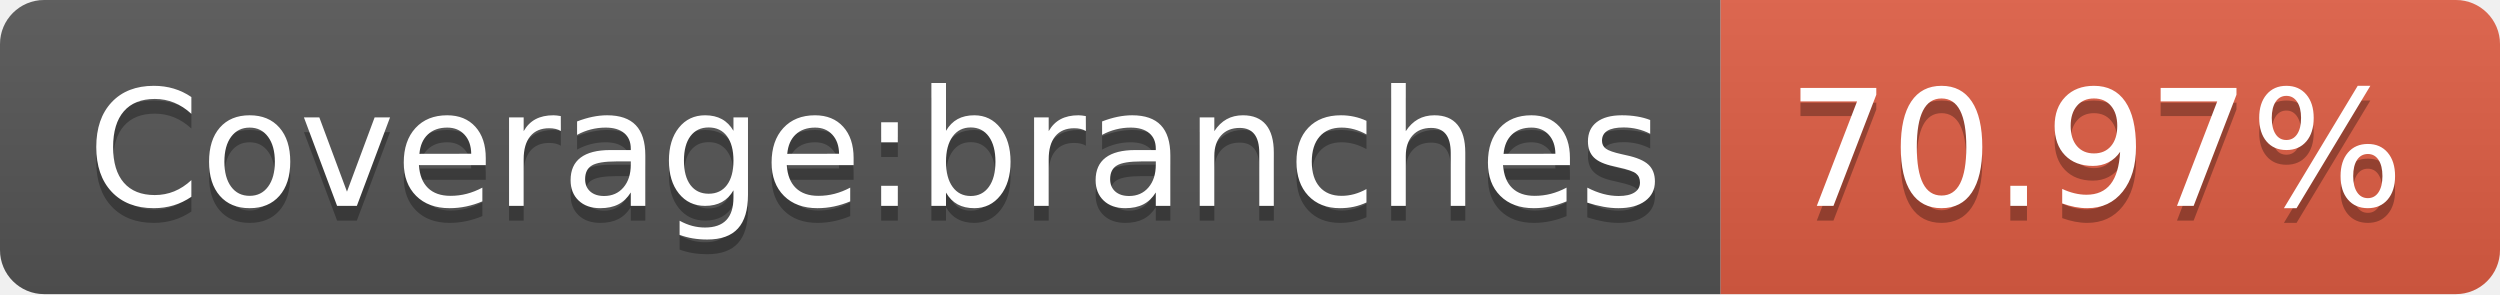
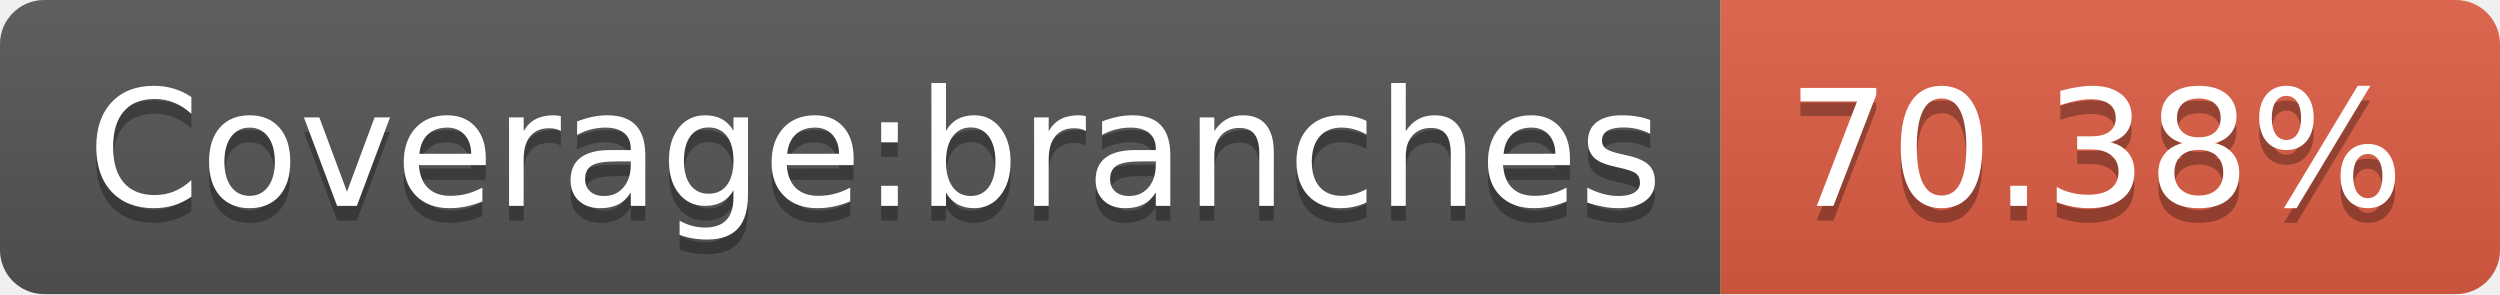
- <svg xmlns="http://www.w3.org/2000/svg" width="170" height="20" role="img" aria-label="Coverage:branches: 70.97%">
+ <svg xmlns="http://www.w3.org/2000/svg" width="170" height="20" role="img" aria-label="Coverage:branches: 70.38%">
  <linearGradient id="s" x2="0" y2="100%">
    <stop offset="0" stop-color="#bbb" stop-opacity=".1" />
    <stop offset="1" stop-opacity=".1" />
  </linearGradient>
  <clipPath id="r">
    <rect width="170" height="20" rx="3" fill="#fff" />
  </clipPath>
  <g clip-path="url(#r)">
    <rect width="117" height="20" fill="#555" />
    <rect x="117" width="53" height="20" fill="#e05d44" />
    <rect width="170" height="20" fill="url(#s)" />
  </g>
  <g fill="#fff" text-anchor="middle" font-family="Verdana,Geneva,DejaVu Sans,sans-serif" text-rendering="geometricPrecision" font-size="110">
    <text aria-hidden="true" x="595" y="150" fill="#010101" fill-opacity=".3" transform="scale(.1)" textLength="1070">Coverage:branches</text>
    <text x="595" y="140" transform="scale(.1)" fill="#fff" textLength="1070">Coverage:branches</text>
-     <text aria-hidden="true" x="1425" y="150" fill="#010101" fill-opacity=".3" transform="scale(.1)" textLength="430">70.97%</text>
-     <text x="1425" y="140" transform="scale(.1)" fill="#fff" textLength="430">70.97%</text>
+     <text aria-hidden="true" x="1425" y="150" fill="#010101" fill-opacity=".3" transform="scale(.1)" textLength="430">70.38%</text>
+     <text x="1425" y="140" transform="scale(.1)" fill="#fff" textLength="430">70.38%</text>
  </g>
</svg>
